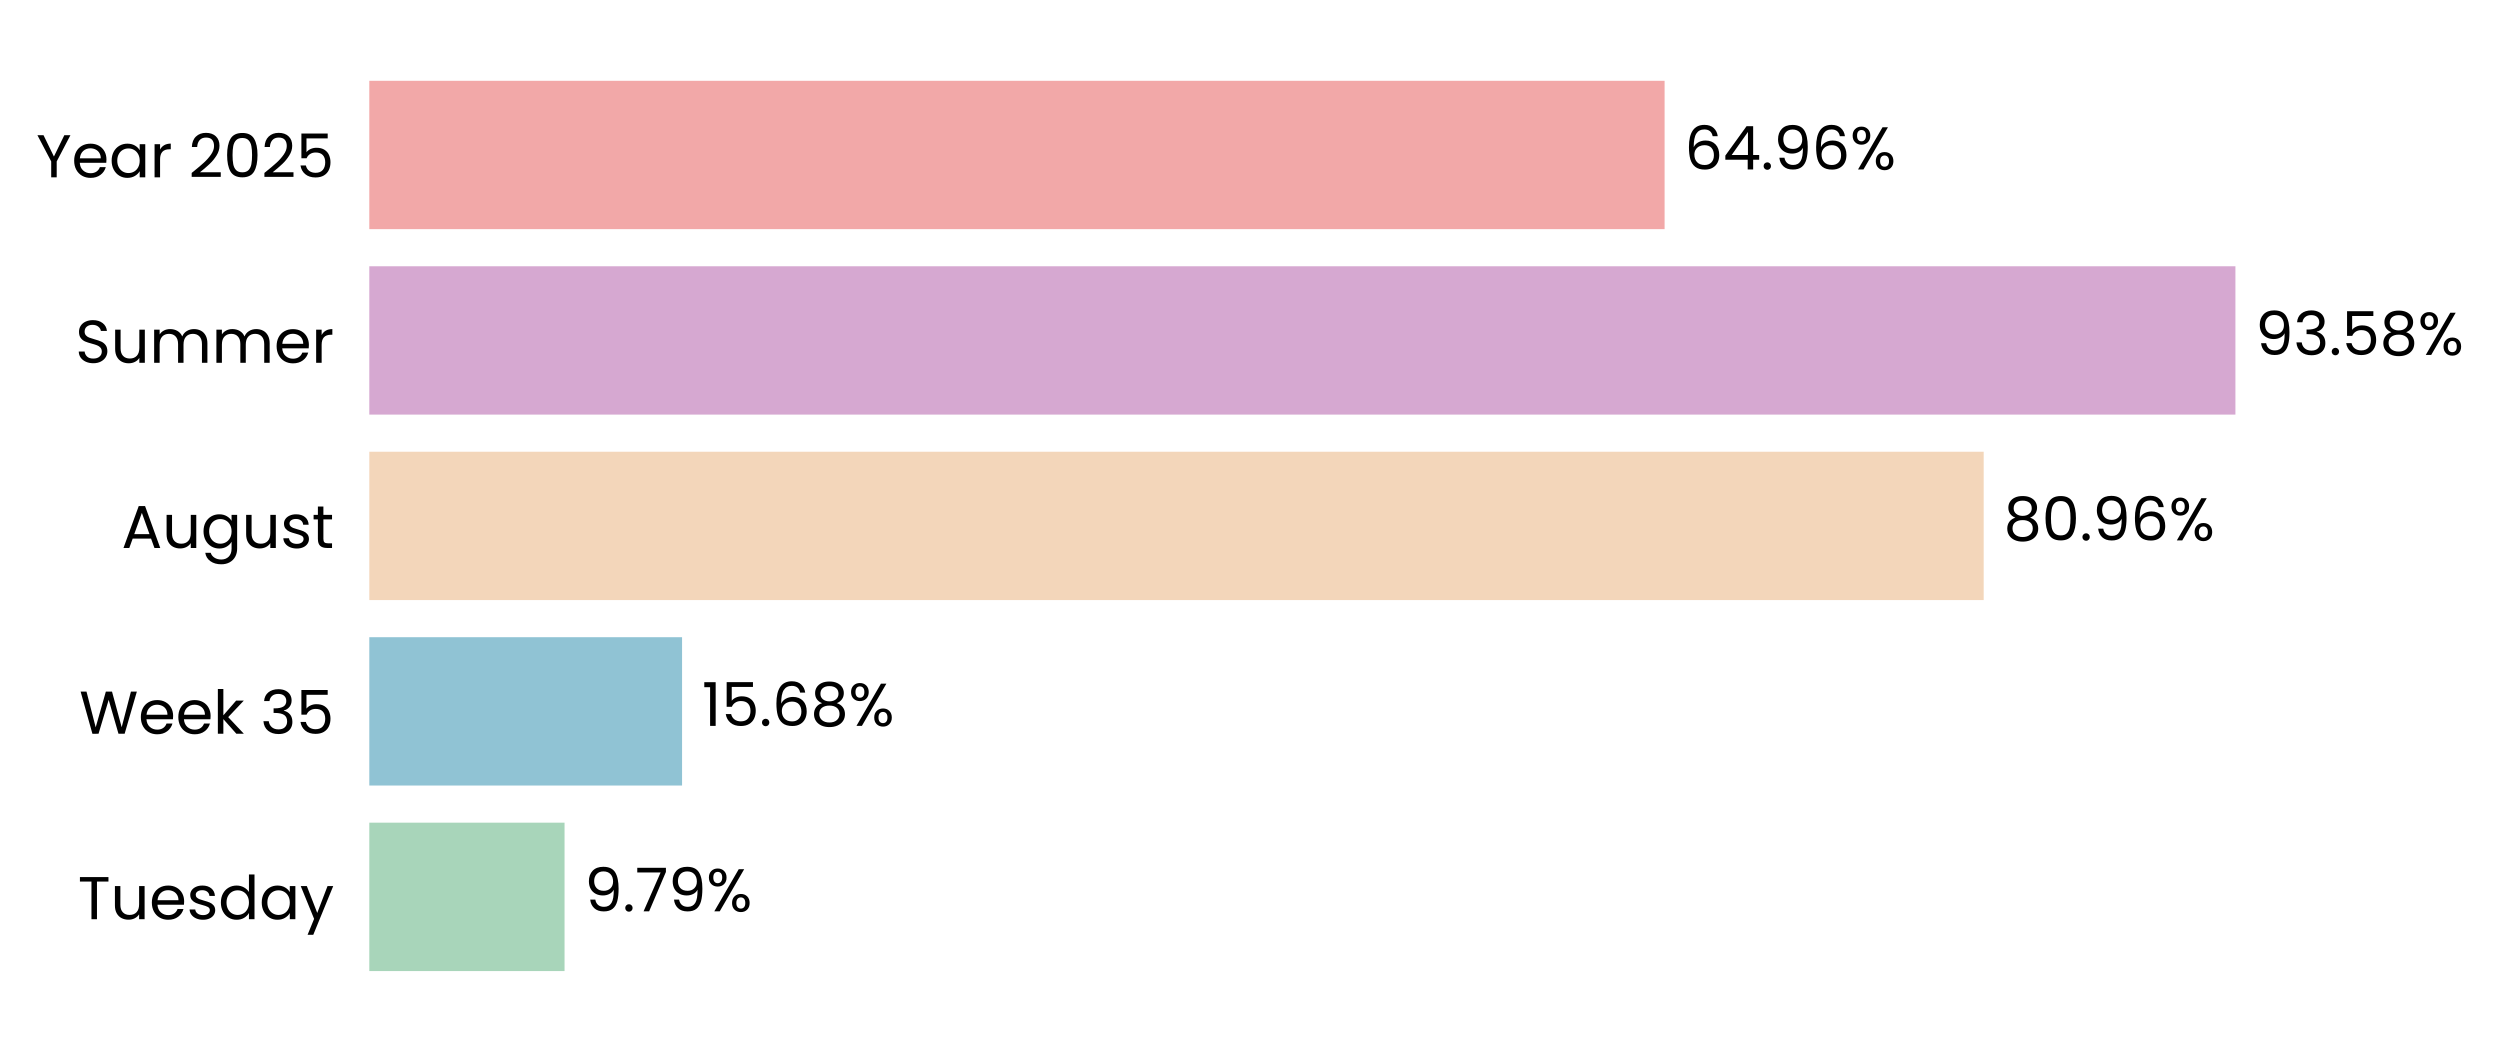
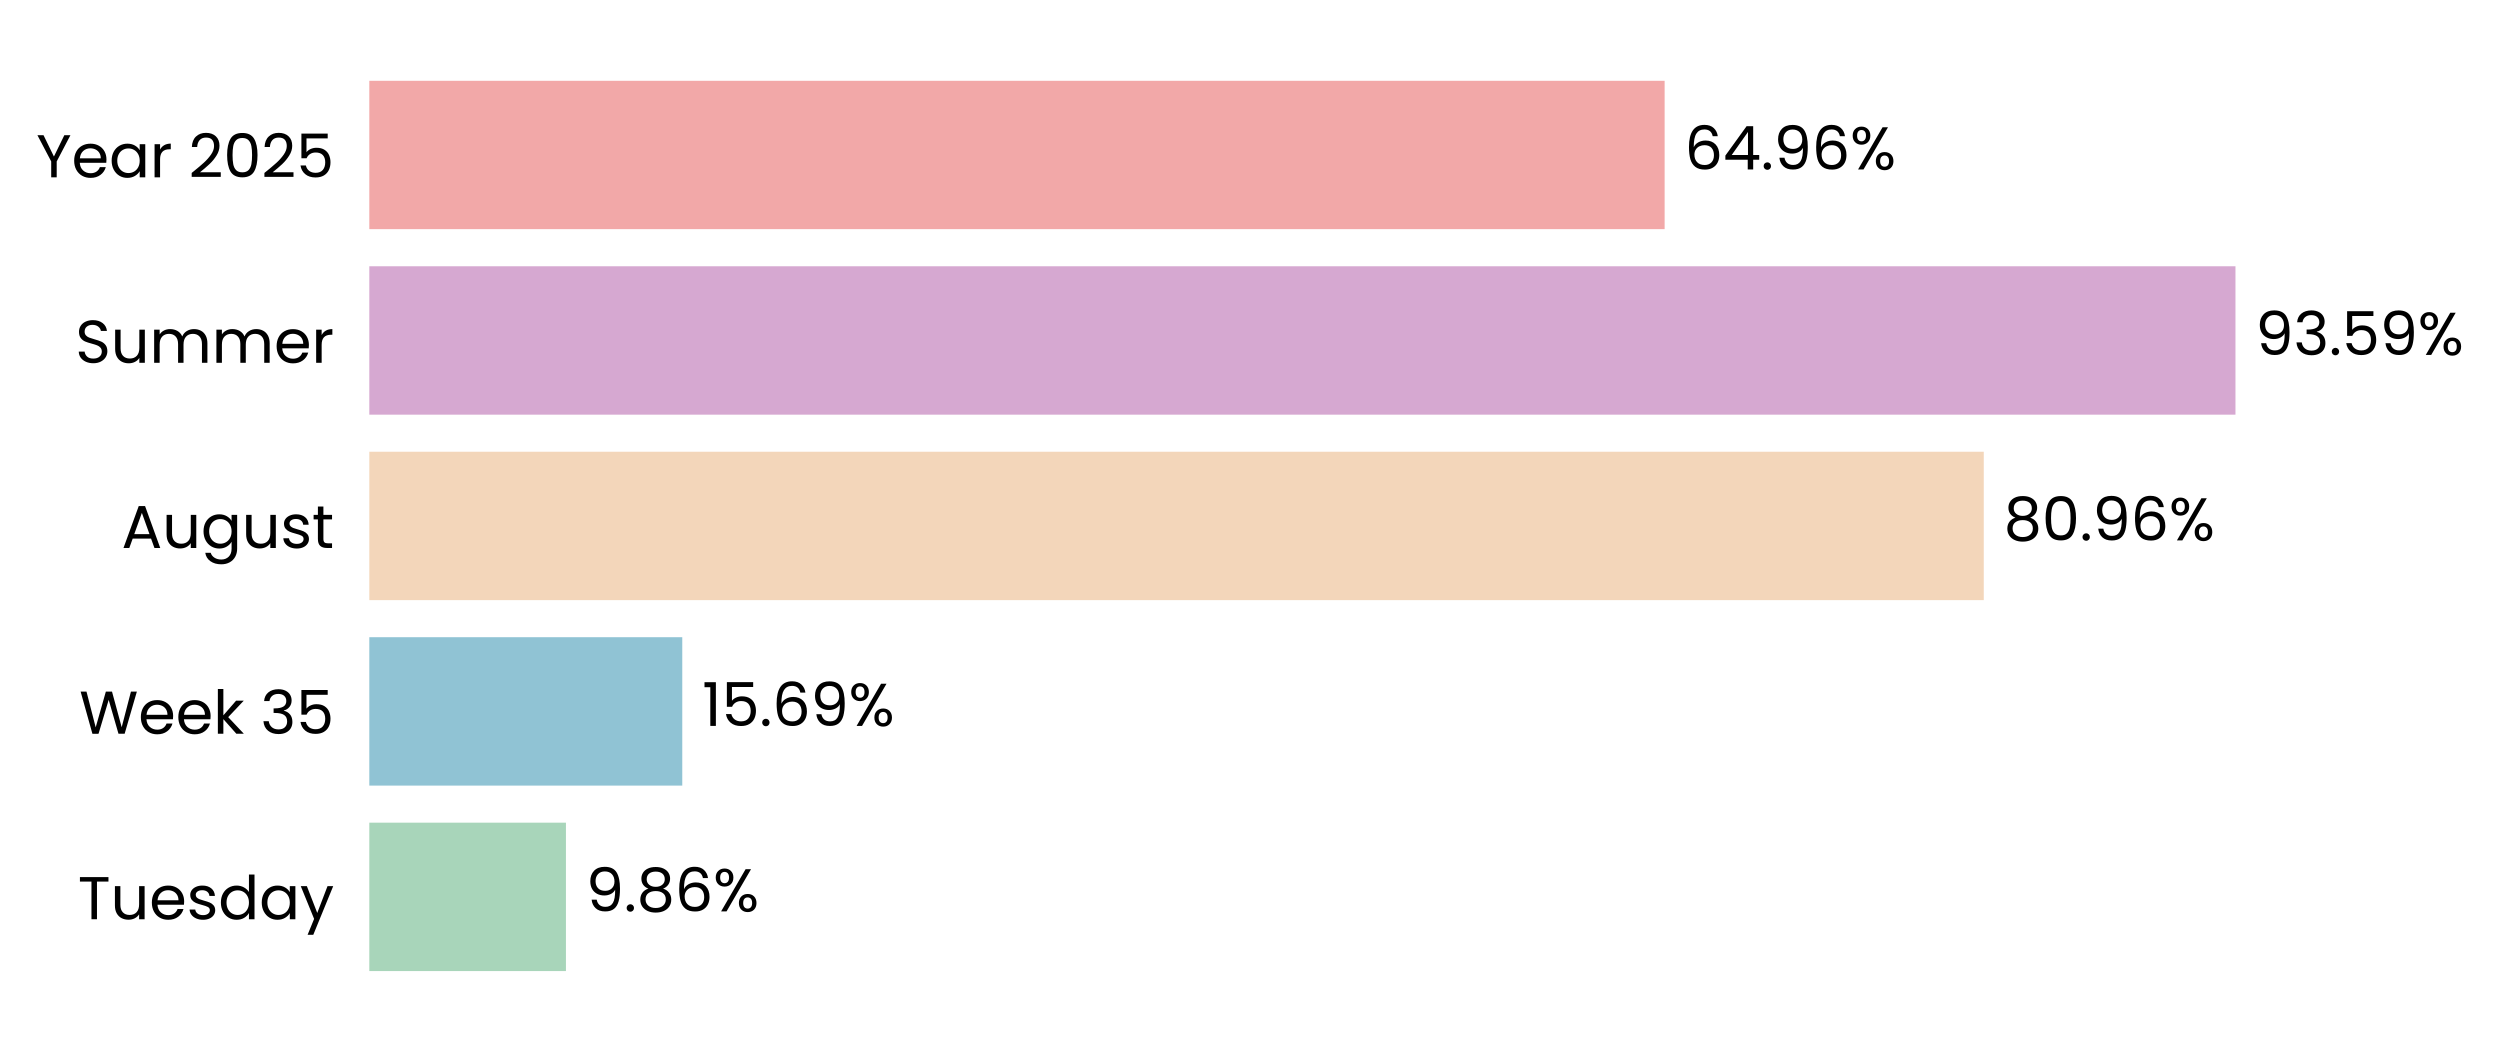
- <svg xmlns="http://www.w3.org/2000/svg" xmlns:xlink="http://www.w3.org/1999/xlink" width="496.282pt" height="208.8pt" viewBox="0 0 496.282 208.8" version="1.1">
+ <svg xmlns="http://www.w3.org/2000/svg" xmlns:xlink="http://www.w3.org/1999/xlink" width="496.271pt" height="208.8pt" viewBox="0 0 496.271 208.8" version="1.1">
  <defs>
    <style type="text/css">*{stroke-linejoin: round; stroke-linecap: butt}</style>
  </defs>
  <g id="figure_1">
    <g id="patch_1">
-       <path d="M 0 208.8  L 496.282 208.8  L 496.282 0  L 0 0  L 0 208.8  z " style="fill: none" />
+       <path d="M 0 208.8  L 496.271 208.8  L 496.271 0  L 0 0  L 0 208.8  z " style="fill: none" />
    </g>
    <g id="axes_1">
      <g id="patch_2">
-         <path d="M 73.311 201.6  L 469.153 201.6  L 469.153 7.2  L 73.311 7.2  L 73.311 201.6  z " style="fill: none" />
+         <path d="M 73.311 201.6  L 469.15 201.6  L 469.15 7.2  L 73.311 7.2  L 73.311 201.6  z " style="fill: none" />
      </g>
      <g id="patch_3">
-         <path d="M 73.311 192.764  L 112.071 192.764  L 112.071 163.309  L 73.311 163.309  z " clip-path="url(#p9e254700fc)" style="fill: #a8d5ba" />
+         <path d="M 73.311 192.764  L 112.345 192.764  L 112.345 163.309  L 73.311 163.309  z " clip-path="url(#p6b4a663dd3)" style="fill: #a8d5ba" />
      </g>
      <g id="patch_4">
-         <path d="M 73.311 155.945  L 135.397 155.945  L 135.397 126.491  L 73.311 126.491  z " clip-path="url(#p9e254700fc)" style="fill: #90c3d4" />
+         <path d="M 73.311 155.945  L 135.436 155.945  L 135.436 126.491  L 73.311 126.491  z " clip-path="url(#p6b4a663dd3)" style="fill: #90c3d4" />
      </g>
      <g id="patch_5">
-         <path d="M 73.311 119.127  L 393.789 119.127  L 393.789 89.673  L 73.311 89.673  z " clip-path="url(#p9e254700fc)" style="fill: #f3d6ba" />
+         <path d="M 73.311 119.127  L 393.796 119.127  L 393.796 89.673  L 73.311 89.673  z " clip-path="url(#p6b4a663dd3)" style="fill: #f3d6ba" />
      </g>
      <g id="patch_6">
-         <path d="M 73.311 82.309  L 443.759 82.309  L 443.759 52.855  L 73.311 52.855  z " clip-path="url(#p9e254700fc)" style="fill: #d6a8d1" />
+         <path d="M 73.311 82.309  L 443.759 82.309  L 443.759 52.855  L 73.311 52.855  z " clip-path="url(#p6b4a663dd3)" style="fill: #d6a8d1" />
      </g>
      <g id="patch_7">
-         <path d="M 73.311 45.491  L 330.444 45.491  L 330.444 16.036  L 73.311 16.036  z " clip-path="url(#p9e254700fc)" style="fill: #f2a8a8" />
+         <path d="M 73.311 45.491  L 330.443 45.491  L 330.443 16.036  L 73.311 16.036  z " clip-path="url(#p6b4a663dd3)" style="fill: #f2a8a8" />
      </g>
      <g id="matplotlib.axis_1">
        <g id="ytick_1">
          <g id="text_1">
            <g transform="translate(15.4575 182.4764) scale(0.12 -0.12)">
              <defs>
                <path id="Poppins-Regular-54" d="M 3238 4461  L 3238 3987  L 2022 3987  L 2022 0  L 1440 0  L 1440 3987  L 218 3987  L 218 4461  L 3238 4461  z " transform="scale(0.015625)" />
                <path id="Poppins-Regular-75" d="M 3603 3507  L 3603 0  L 3021 0  L 3021 518  Q 2854 250 2556 99  Q 2259 -51 1901 -51  Q 1491 -51 1164 118  Q 838 288 649 627  Q 461 966 461 1453  L 461 3507  L 1037 3507  L 1037 1530  Q 1037 1011 1299 732  Q 1562 454 2016 454  Q 2483 454 2752 742  Q 3021 1030 3021 1581  L 3021 3507  L 3603 3507  z " transform="scale(0.015625)" />
                <path id="Poppins-Regular-65" d="M 3693 1888  Q 3693 1722 3674 1536  L 870 1536  Q 902 1018 1225 726  Q 1549 435 2010 435  Q 2387 435 2640 611  Q 2893 787 2995 1082  L 3622 1082  Q 3482 576 3059 259  Q 2637 -58 2010 -58  Q 1510 -58 1116 166  Q 723 390 499 803  Q 275 1216 275 1760  Q 275 2304 492 2713  Q 710 3123 1104 3344  Q 1498 3565 2010 3565  Q 2509 3565 2893 3347  Q 3277 3130 3485 2749  Q 3693 2368 3693 1888  z M 3091 2010  Q 3091 2342 2944 2582  Q 2797 2822 2544 2947  Q 2291 3072 1984 3072  Q 1542 3072 1232 2790  Q 922 2509 877 2010  L 3091 2010  z " transform="scale(0.015625)" />
                <path id="Poppins-Regular-73" d="M 1734 -58  Q 1331 -58 1011 80  Q 691 218 505 464  Q 320 710 301 1030  L 902 1030  Q 928 768 1149 601  Q 1370 435 1728 435  Q 2061 435 2253 582  Q 2445 730 2445 954  Q 2445 1184 2240 1296  Q 2035 1408 1606 1517  Q 1216 1619 969 1724  Q 723 1830 547 2038  Q 371 2246 371 2586  Q 371 2854 531 3078  Q 691 3302 985 3433  Q 1280 3565 1658 3565  Q 2240 3565 2598 3270  Q 2957 2976 2982 2464  L 2400 2464  Q 2381 2739 2179 2905  Q 1978 3072 1638 3072  Q 1325 3072 1139 2937  Q 954 2803 954 2586  Q 954 2413 1066 2301  Q 1178 2189 1347 2121  Q 1517 2054 1818 1971  Q 2195 1869 2432 1769  Q 2669 1670 2838 1472  Q 3008 1274 3014 954  Q 3014 666 2854 435  Q 2694 205 2403 73  Q 2112 -58 1734 -58  z " transform="scale(0.015625)" />
                <path id="Poppins-Regular-64" d="M 275 1766  Q 275 2304 492 2710  Q 710 3117 1091 3341  Q 1472 3565 1946 3565  Q 2355 3565 2707 3376  Q 3059 3187 3245 2880  L 3245 4736  L 3834 4736  L 3834 0  L 3245 0  L 3245 659  Q 3072 346 2733 144  Q 2394 -58 1939 -58  Q 1472 -58 1091 172  Q 710 403 492 819  Q 275 1235 275 1766  z M 3245 1760  Q 3245 2157 3085 2451  Q 2925 2746 2653 2902  Q 2381 3059 2054 3059  Q 1728 3059 1459 2905  Q 1190 2752 1030 2457  Q 870 2163 870 1766  Q 870 1363 1030 1065  Q 1190 768 1459 611  Q 1728 454 2054 454  Q 2381 454 2653 611  Q 2925 768 3085 1065  Q 3245 1363 3245 1760  z " transform="scale(0.015625)" />
                <path id="Poppins-Regular-61" d="M 275 1766  Q 275 2304 492 2710  Q 710 3117 1091 3341  Q 1472 3565 1939 3565  Q 2400 3565 2739 3366  Q 3078 3168 3245 2867  L 3245 3507  L 3834 3507  L 3834 0  L 3245 0  L 3245 653  Q 3072 346 2729 144  Q 2387 -58 1933 -58  Q 1466 -58 1088 172  Q 710 403 492 819  Q 275 1235 275 1766  z M 3245 1760  Q 3245 2157 3085 2451  Q 2925 2746 2653 2902  Q 2381 3059 2054 3059  Q 1728 3059 1459 2905  Q 1190 2752 1030 2457  Q 870 2163 870 1766  Q 870 1363 1030 1065  Q 1190 768 1459 611  Q 1728 454 2054 454  Q 2381 454 2653 611  Q 2925 768 3085 1065  Q 3245 1363 3245 1760  z " transform="scale(0.015625)" />
                <path id="Poppins-Regular-79" d="M 3514 3507  L 1402 -1651  L 800 -1651  L 1491 38  L 77 3507  L 723 3507  L 1824 666  L 2912 3507  L 3514 3507  z " transform="scale(0.015625)" />
              </defs>
              <use xlink:href="#Poppins-Regular-54" />
              <use xlink:href="#Poppins-Regular-75" transform="translate(54.09999 0)" />
              <use xlink:href="#Poppins-Regular-65" transform="translate(118.1 0)" />
              <use xlink:href="#Poppins-Regular-73" transform="translate(180.1 0)" />
              <use xlink:href="#Poppins-Regular-64" transform="translate(232.3 0)" />
              <use xlink:href="#Poppins-Regular-61" transform="translate(299.8999 0)" />
              <use xlink:href="#Poppins-Regular-79" transform="translate(367.4999 0)" />
            </g>
          </g>
        </g>
        <g id="ytick_2">
          <g id="text_2">
            <g transform="translate(15.73125 145.6582) scale(0.12 -0.12)">
              <defs>
                <path id="Poppins-Regular-57" d="M 6099 4461  L 4806 0  L 4154 0  L 3117 3590  L 2042 0  L 1395 -6  L 147 4461  L 768 4461  L 1741 678  L 2816 4461  L 3469 4461  L 4493 691  L 5472 4461  L 6099 4461  z " transform="scale(0.015625)" />
                <path id="Poppins-Regular-6b" d="M 2451 0  L 1075 1549  L 1075 0  L 493 0  L 493 4736  L 1075 4736  L 1075 1952  L 2426 3507  L 3238 3507  L 1587 1760  L 3245 0  L 2451 0  z " transform="scale(0.015625)" />
                <path id="Poppins-Regular-20" transform="scale(0.015625)" />
                <path id="Poppins-Regular-33" d="M 384 3462  Q 429 4051 838 4384  Q 1248 4717 1901 4717  Q 2336 4717 2653 4560  Q 2970 4403 3133 4134  Q 3296 3866 3296 3526  Q 3296 3130 3069 2842  Q 2842 2554 2477 2470  L 2477 2438  Q 2893 2336 3136 2035  Q 3379 1734 3379 1248  Q 3379 883 3212 592  Q 3046 301 2713 134  Q 2381 -32 1914 -32  Q 1235 -32 800 323  Q 365 678 314 1331  L 877 1331  Q 922 947 1190 704  Q 1459 461 1907 461  Q 2355 461 2588 694  Q 2822 928 2822 1299  Q 2822 1779 2502 1990  Q 2182 2202 1536 2202  L 1389 2202  L 1389 2688  L 1542 2688  Q 2131 2694 2432 2883  Q 2733 3072 2733 3469  Q 2733 3808 2512 4013  Q 2291 4218 1882 4218  Q 1485 4218 1241 4013  Q 998 3808 954 3462  L 384 3462  z " transform="scale(0.015625)" />
                <path id="Poppins-Regular-35" d="M 3347 4122  L 1101 4122  L 1101 2662  Q 1248 2867 1536 2998  Q 1824 3130 2157 3130  Q 2688 3130 3021 2909  Q 3354 2688 3498 2339  Q 3642 1990 3642 1600  Q 3642 1139 3469 774  Q 3296 410 2941 198  Q 2586 -13 2061 -13  Q 1389 -13 973 332  Q 557 678 467 1254  L 1037 1254  Q 1120 890 1389 685  Q 1658 480 2067 480  Q 2573 480 2829 784  Q 3085 1088 3085 1587  Q 3085 2086 2829 2358  Q 2573 2630 2074 2630  Q 1734 2630 1481 2467  Q 1229 2304 1114 2022  L 563 2022  L 563 4634  L 3347 4634  L 3347 4122  z " transform="scale(0.015625)" />
              </defs>
              <use xlink:href="#Poppins-Regular-57" />
              <use xlink:href="#Poppins-Regular-65" transform="translate(97.59999 0)" />
              <use xlink:href="#Poppins-Regular-65" transform="translate(159.6 0)" />
              <use xlink:href="#Poppins-Regular-6b" transform="translate(221.6 0)" />
              <use xlink:href="#Poppins-Regular-20" transform="translate(273.0999 0)" />
              <use xlink:href="#Poppins-Regular-33" transform="translate(299.7999 0)" />
              <use xlink:href="#Poppins-Regular-35" transform="translate(358.6999 0)" />
            </g>
          </g>
        </g>
        <g id="ytick_3">
          <g id="text_3">
            <g transform="translate(24.11812 108.78) scale(0.12 -0.12)">
              <defs>
                <path id="Poppins-Regular-41" d="M 3130 992  L 1184 992  L 826 0  L 211 0  L 1824 4435  L 2496 4435  L 4102 0  L 3488 0  L 3130 992  z M 2963 1466  L 2157 3718  L 1350 1466  L 2963 1466  z " transform="scale(0.015625)" />
                <path id="Poppins-Regular-67" d="M 1939 3565  Q 2394 3565 2736 3366  Q 3078 3168 3245 2867  L 3245 3507  L 3834 3507  L 3834 -77  Q 3834 -557 3629 -931  Q 3424 -1306 3043 -1517  Q 2662 -1728 2157 -1728  Q 1466 -1728 1005 -1401  Q 544 -1075 461 -512  L 1037 -512  Q 1133 -832 1433 -1027  Q 1734 -1222 2157 -1222  Q 2637 -1222 2941 -921  Q 3245 -621 3245 -77  L 3245 659  Q 3072 352 2733 147  Q 2394 -58 1939 -58  Q 1472 -58 1091 172  Q 710 403 492 819  Q 275 1235 275 1766  Q 275 2304 492 2710  Q 710 3117 1091 3341  Q 1472 3565 1939 3565  z M 3245 1760  Q 3245 2157 3085 2451  Q 2925 2746 2653 2902  Q 2381 3059 2054 3059  Q 1728 3059 1459 2905  Q 1190 2752 1030 2457  Q 870 2163 870 1766  Q 870 1363 1030 1065  Q 1190 768 1459 611  Q 1728 454 2054 454  Q 2381 454 2653 611  Q 2925 768 3085 1065  Q 3245 1363 3245 1760  z " transform="scale(0.015625)" />
                <path id="Poppins-Regular-74" d="M 1203 3027  L 1203 960  Q 1203 704 1312 598  Q 1421 493 1690 493  L 2118 493  L 2118 0  L 1594 0  Q 1107 0 864 224  Q 621 448 621 960  L 621 3027  L 166 3027  L 166 3507  L 621 3507  L 621 4390  L 1203 4390  L 1203 3507  L 2118 3507  L 2118 3027  L 1203 3027  z " transform="scale(0.015625)" />
              </defs>
              <use xlink:href="#Poppins-Regular-41" />
              <use xlink:href="#Poppins-Regular-75" transform="translate(67.39999 0)" />
              <use xlink:href="#Poppins-Regular-67" transform="translate(131.4 0)" />
              <use xlink:href="#Poppins-Regular-75" transform="translate(199 0)" />
              <use xlink:href="#Poppins-Regular-73" transform="translate(263 0)" />
              <use xlink:href="#Poppins-Regular-74" transform="translate(315.2 0)" />
            </g>
          </g>
        </g>
        <g id="ytick_4">
          <g id="text_4">
            <g transform="translate(14.95125 72.02182) scale(0.12 -0.12)">
              <defs>
                <path id="Poppins-Regular-53" d="M 1907 -45  Q 1466 -45 1117 112  Q 768 269 569 547  Q 371 826 365 1190  L 986 1190  Q 1018 877 1245 662  Q 1472 448 1907 448  Q 2323 448 2563 656  Q 2803 864 2803 1190  Q 2803 1446 2662 1606  Q 2522 1766 2310 1849  Q 2099 1933 1741 2029  Q 1299 2144 1033 2259  Q 768 2374 579 2620  Q 390 2867 390 3283  Q 390 3648 576 3929  Q 762 4211 1098 4364  Q 1434 4518 1869 4518  Q 2496 4518 2896 4204  Q 3296 3891 3347 3373  L 2707 3373  Q 2675 3629 2438 3824  Q 2202 4019 1811 4019  Q 1446 4019 1216 3830  Q 986 3642 986 3302  Q 986 3059 1123 2905  Q 1261 2752 1462 2672  Q 1664 2592 2029 2490  Q 2470 2368 2739 2249  Q 3008 2131 3200 1884  Q 3392 1638 3392 1216  Q 3392 890 3219 602  Q 3046 314 2707 134  Q 2368 -45 1907 -45  z " transform="scale(0.015625)" />
                <path id="Poppins-Regular-6d" d="M 4710 3571  Q 5120 3571 5440 3401  Q 5760 3232 5945 2893  Q 6131 2554 6131 2067  L 6131 0  L 5555 0  L 5555 1984  Q 5555 2509 5296 2787  Q 5037 3066 4595 3066  Q 4141 3066 3872 2774  Q 3603 2483 3603 1933  L 3603 0  L 3027 0  L 3027 1984  Q 3027 2509 2768 2787  Q 2509 3066 2067 3066  Q 1613 3066 1344 2774  Q 1075 2483 1075 1933  L 1075 0  L 493 0  L 493 3507  L 1075 3507  L 1075 3002  Q 1248 3277 1539 3424  Q 1830 3571 2182 3571  Q 2624 3571 2963 3372  Q 3302 3174 3469 2790  Q 3616 3162 3955 3366  Q 4294 3571 4710 3571  z " transform="scale(0.015625)" />
                <path id="Poppins-Regular-72" d="M 1075 2938  Q 1229 3238 1513 3404  Q 1798 3571 2208 3571  L 2208 2970  L 2054 2970  Q 1075 2970 1075 1907  L 1075 0  L 493 0  L 493 3507  L 1075 3507  L 1075 2938  z " transform="scale(0.015625)" />
              </defs>
              <use xlink:href="#Poppins-Regular-53" />
              <use xlink:href="#Poppins-Regular-75" transform="translate(58.7 0)" />
              <use xlink:href="#Poppins-Regular-6d" transform="translate(122.7 0)" />
              <use xlink:href="#Poppins-Regular-6d" transform="translate(225.7 0)" />
              <use xlink:href="#Poppins-Regular-65" transform="translate(328.7 0)" />
              <use xlink:href="#Poppins-Regular-72" transform="translate(390.6999 0)" />
            </g>
          </g>
        </g>
        <g id="ytick_5">
          <g id="text_5">
            <g transform="translate(7.2 35.20364) scale(0.12 -0.12)">
              <defs>
                <path id="Poppins-Regular-59" d="M 3616 4461  L 2163 1683  L 2163 0  L 1581 0  L 1581 1683  L 122 4461  L 768 4461  L 1869 2202  L 2970 4461  L 3616 4461  z " transform="scale(0.015625)" />
                <path id="Poppins-Regular-32" d="M 326 467  Q 1139 1120 1600 1539  Q 2061 1958 2377 2416  Q 2694 2874 2694 3315  Q 2694 3731 2492 3971  Q 2291 4211 1843 4211  Q 1408 4211 1168 3939  Q 928 3667 909 3213  L 346 3213  Q 371 3930 780 4320  Q 1190 4710 1837 4710  Q 2496 4710 2883 4345  Q 3270 3981 3270 3341  Q 3270 2810 2953 2307  Q 2637 1805 2233 1424  Q 1830 1043 1203 538  L 3405 538  L 3405 51  L 326 51  L 326 467  z " transform="scale(0.015625)" />
                <path id="Poppins-Regular-30" d="M 397 2362  Q 397 3462 755 4080  Q 1114 4698 2010 4698  Q 2899 4698 3257 4080  Q 3616 3462 3616 2362  Q 3616 1242 3257 621  Q 2899 0 2010 0  Q 1114 0 755 621  Q 397 1242 397 2362  z M 3040 2362  Q 3040 2918 2966 3305  Q 2893 3693 2665 3929  Q 2438 4166 2010 4166  Q 1574 4166 1347 3929  Q 1120 3693 1046 3305  Q 973 2918 973 2362  Q 973 1786 1046 1395  Q 1120 1005 1347 768  Q 1574 531 2010 531  Q 2438 531 2665 768  Q 2893 1005 2966 1395  Q 3040 1786 3040 2362  z " transform="scale(0.015625)" />
              </defs>
              <use xlink:href="#Poppins-Regular-59" />
              <use xlink:href="#Poppins-Regular-65" transform="translate(58.39999 0)" />
              <use xlink:href="#Poppins-Regular-61" transform="translate(120.4 0)" />
              <use xlink:href="#Poppins-Regular-72" transform="translate(188 0)" />
              <use xlink:href="#Poppins-Regular-20" transform="translate(225.3 0)" />
              <use xlink:href="#Poppins-Regular-32" transform="translate(252 0)" />
              <use xlink:href="#Poppins-Regular-30" transform="translate(309.4999 0)" />
              <use xlink:href="#Poppins-Regular-32" transform="translate(372.2999 0)" />
              <use xlink:href="#Poppins-Regular-35" transform="translate(429.7999 0)" />
            </g>
          </g>
        </g>
      </g>
      <g id="text_6">
-         <g transform="translate(116.0292 180.9164) scale(0.12 -0.12)">
+         <g transform="translate(116.3038 180.9164) scale(0.12 -0.12)">
          <defs>
            <path id="Poppins-Regular-39" d="M 1146 1242  Q 1210 877 1443 678  Q 1677 480 2074 480  Q 2605 480 2857 896  Q 3110 1312 3098 2298  Q 2963 2010 2649 1846  Q 2336 1683 1952 1683  Q 1523 1683 1187 1859  Q 851 2035 659 2374  Q 467 2714 467 3194  Q 467 3878 864 4297  Q 1261 4717 1990 4717  Q 2886 4717 3248 4134  Q 3610 3552 3610 2400  Q 3610 1594 3466 1069  Q 3322 544 2979 269  Q 2637 -6 2042 -6  Q 1389 -6 1024 346  Q 659 698 608 1242  L 1146 1242  z M 2048 2176  Q 2477 2176 2752 2441  Q 3027 2707 3027 3162  Q 3027 3642 2758 3936  Q 2490 4230 2003 4230  Q 1555 4230 1289 3948  Q 1024 3667 1024 3206  Q 1024 2739 1286 2457  Q 1549 2176 2048 2176  z " transform="scale(0.015625)" />
            <path id="Poppins-Regular-2e" d="M 678 -38  Q 512 -38 397 77  Q 282 192 282 358  Q 282 525 397 640  Q 512 755 678 755  Q 838 755 950 640  Q 1062 525 1062 358  Q 1062 192 950 77  Q 838 -38 678 -38  z " transform="scale(0.015625)" />
-             <path id="Poppins-Regular-37" d="M 3245 4173  L 1466 0  L 877 0  L 2682 4115  L 211 4115  L 211 4614  L 3245 4614  L 3245 4173  z " transform="scale(0.015625)" />
+             <path id="Poppins-Regular-38" d="M 1242 2406  Q 883 2547 691 2816  Q 499 3085 499 3469  Q 499 3814 672 4092  Q 845 4371 1187 4534  Q 1530 4698 2016 4698  Q 2502 4698 2844 4534  Q 3187 4371 3363 4092  Q 3539 3814 3539 3469  Q 3539 3098 3340 2819  Q 3142 2541 2797 2406  Q 3194 2285 3427 1981  Q 3661 1677 3661 1248  Q 3661 832 3456 521  Q 3251 211 2876 41  Q 2502 -128 2016 -128  Q 1530 -128 1162 41  Q 794 211 589 521  Q 384 832 384 1248  Q 384 1677 614 1984  Q 845 2291 1242 2406  z M 2976 3398  Q 2976 3789 2720 4000  Q 2464 4211 2016 4211  Q 1574 4211 1318 4000  Q 1062 3789 1062 3392  Q 1062 3034 1328 2816  Q 1594 2598 2016 2598  Q 2445 2598 2710 2819  Q 2976 3040 2976 3398  z M 2016 2150  Q 1542 2150 1241 1929  Q 941 1709 941 1267  Q 941 858 1232 608  Q 1523 358 2016 358  Q 2509 358 2797 608  Q 3085 858 3085 1267  Q 3085 1696 2790 1923  Q 2496 2150 2016 2150  z " transform="scale(0.015625)" />
+             <path id="Poppins-Regular-36" d="M 2976 3526  Q 2835 4237 2099 4237  Q 1530 4237 1248 3798  Q 966 3360 973 2355  Q 1120 2688 1462 2877  Q 1805 3066 2227 3066  Q 2886 3066 3280 2656  Q 3674 2246 3674 1523  Q 3674 1088 3504 742  Q 3334 397 2992 192  Q 2650 -13 2163 -13  Q 1504 -13 1133 281  Q 762 576 614 1094  Q 467 1613 467 2374  Q 467 4723 2106 4723  Q 2733 4723 3091 4384  Q 3450 4045 3514 3526  L 2976 3526  z M 2106 2573  Q 1830 2573 1587 2461  Q 1344 2349 1193 2121  Q 1043 1894 1043 1568  Q 1043 1082 1324 778  Q 1606 474 2131 474  Q 2579 474 2844 752  Q 3110 1030 3110 1504  Q 3110 2003 2854 2288  Q 2598 2573 2106 2573  z " transform="scale(0.015625)" />
            <path id="Poppins-Regular-25" d="M 269 3584  Q 269 4019 531 4278  Q 794 4538 1203 4538  Q 1613 4538 1875 4278  Q 2138 4019 2138 3584  Q 2138 3142 1875 2883  Q 1613 2624 1203 2624  Q 794 2624 531 2883  Q 269 3142 269 3584  z M 4006 4467  L 1414 0  L 838 0  L 3430 4467  L 4006 4467  z M 1203 4179  Q 986 4179 861 4028  Q 736 3878 736 3584  Q 736 3290 861 3136  Q 986 2982 1203 2982  Q 1421 2982 1549 3139  Q 1677 3296 1677 3584  Q 1677 3878 1549 4028  Q 1421 4179 1203 4179  z M 2720 883  Q 2720 1325 2982 1584  Q 3245 1843 3654 1843  Q 4064 1843 4323 1584  Q 4582 1325 4582 883  Q 4582 448 4323 185  Q 4064 -77 3654 -77  Q 3245 -77 2982 182  Q 2720 442 2720 883  z M 3648 1478  Q 3430 1478 3302 1328  Q 3174 1178 3174 883  Q 3174 595 3302 444  Q 3430 294 3648 294  Q 3866 294 3994 444  Q 4122 595 4122 883  Q 4122 1178 3994 1328  Q 3866 1478 3648 1478  z " transform="scale(0.015625)" />
          </defs>
          <use xlink:href="#Poppins-Regular-39" />
          <use xlink:href="#Poppins-Regular-2e" transform="translate(62.99999 0)" />
-           <use xlink:href="#Poppins-Regular-37" transform="translate(83.99997 0)" />
-           <use xlink:href="#Poppins-Regular-39" transform="translate(138.6 0)" />
-           <use xlink:href="#Poppins-Regular-25" transform="translate(201.5999 0)" />
+           <use xlink:href="#Poppins-Regular-38" transform="translate(83.99997 0)" />
+           <use xlink:href="#Poppins-Regular-36" transform="translate(147.1 0)" />
+           <use xlink:href="#Poppins-Regular-25" transform="translate(210.5999 0)" />
        </g>
      </g>
      <g id="text_7">
-         <g transform="translate(139.3556 144.0982) scale(0.12 -0.12)">
+         <g transform="translate(139.3944 144.0982) scale(0.12 -0.12)">
          <defs>
            <path id="Poppins-Regular-31" d="M 243 4096  L 243 4627  L 1446 4627  L 1446 0  L 858 0  L 858 4096  L 243 4096  z " transform="scale(0.015625)" />
-             <path id="Poppins-Regular-36" d="M 2976 3526  Q 2835 4237 2099 4237  Q 1530 4237 1248 3798  Q 966 3360 973 2355  Q 1120 2688 1462 2877  Q 1805 3066 2227 3066  Q 2886 3066 3280 2656  Q 3674 2246 3674 1523  Q 3674 1088 3504 742  Q 3334 397 2992 192  Q 2650 -13 2163 -13  Q 1504 -13 1133 281  Q 762 576 614 1094  Q 467 1613 467 2374  Q 467 4723 2106 4723  Q 2733 4723 3091 4384  Q 3450 4045 3514 3526  L 2976 3526  z M 2106 2573  Q 1830 2573 1587 2461  Q 1344 2349 1193 2121  Q 1043 1894 1043 1568  Q 1043 1082 1324 778  Q 1606 474 2131 474  Q 2579 474 2844 752  Q 3110 1030 3110 1504  Q 3110 2003 2854 2288  Q 2598 2573 2106 2573  z " transform="scale(0.015625)" />
-             <path id="Poppins-Regular-38" d="M 1242 2406  Q 883 2547 691 2816  Q 499 3085 499 3469  Q 499 3814 672 4092  Q 845 4371 1187 4534  Q 1530 4698 2016 4698  Q 2502 4698 2844 4534  Q 3187 4371 3363 4092  Q 3539 3814 3539 3469  Q 3539 3098 3340 2819  Q 3142 2541 2797 2406  Q 3194 2285 3427 1981  Q 3661 1677 3661 1248  Q 3661 832 3456 521  Q 3251 211 2876 41  Q 2502 -128 2016 -128  Q 1530 -128 1162 41  Q 794 211 589 521  Q 384 832 384 1248  Q 384 1677 614 1984  Q 845 2291 1242 2406  z M 2976 3398  Q 2976 3789 2720 4000  Q 2464 4211 2016 4211  Q 1574 4211 1318 4000  Q 1062 3789 1062 3392  Q 1062 3034 1328 2816  Q 1594 2598 2016 2598  Q 2445 2598 2710 2819  Q 2976 3040 2976 3398  z M 2016 2150  Q 1542 2150 1241 1929  Q 941 1709 941 1267  Q 941 858 1232 608  Q 1523 358 2016 358  Q 2509 358 2797 608  Q 3085 858 3085 1267  Q 3085 1696 2790 1923  Q 2496 2150 2016 2150  z " transform="scale(0.015625)" />
          </defs>
          <use xlink:href="#Poppins-Regular-31" />
          <use xlink:href="#Poppins-Regular-35" transform="translate(31.99998 0)" />
          <use xlink:href="#Poppins-Regular-2e" transform="translate(94.79997 0)" />
          <use xlink:href="#Poppins-Regular-36" transform="translate(115.8 0)" />
-           <use xlink:href="#Poppins-Regular-38" transform="translate(179.2999 0)" />
-           <use xlink:href="#Poppins-Regular-25" transform="translate(242.3999 0)" />
+           <use xlink:href="#Poppins-Regular-39" transform="translate(179.2999 0)" />
+           <use xlink:href="#Poppins-Regular-25" transform="translate(242.2999 0)" />
        </g>
      </g>
      <g id="text_8">
-         <g transform="translate(397.7476 107.28) scale(0.12 -0.12)">
+         <g transform="translate(397.754 107.28) scale(0.12 -0.12)">
          <use xlink:href="#Poppins-Regular-38" />
          <use xlink:href="#Poppins-Regular-30" transform="translate(63.09999 0)" />
          <use xlink:href="#Poppins-Regular-2e" transform="translate(125.9 0)" />
          <use xlink:href="#Poppins-Regular-39" transform="translate(146.9 0)" />
          <use xlink:href="#Poppins-Regular-36" transform="translate(209.8999 0)" />
          <use xlink:href="#Poppins-Regular-25" transform="translate(273.3999 0)" />
        </g>
      </g>
      <g id="text_9">
-         <g transform="translate(447.7174 70.46182) scale(0.12 -0.12)">
+         <g transform="translate(447.7176 70.46182) scale(0.12 -0.12)">
          <use xlink:href="#Poppins-Regular-39" />
          <use xlink:href="#Poppins-Regular-33" transform="translate(62.99999 0)" />
          <use xlink:href="#Poppins-Regular-2e" transform="translate(121.9 0)" />
          <use xlink:href="#Poppins-Regular-35" transform="translate(142.9 0)" />
-           <use xlink:href="#Poppins-Regular-38" transform="translate(205.7 0)" />
-           <use xlink:href="#Poppins-Regular-25" transform="translate(268.7999 0)" />
+           <use xlink:href="#Poppins-Regular-39" transform="translate(205.7 0)" />
+           <use xlink:href="#Poppins-Regular-25" transform="translate(268.6999 0)" />
        </g>
      </g>
      <g id="text_10">
-         <g transform="translate(334.4022 33.64364) scale(0.12 -0.12)">
+         <g transform="translate(334.401 33.64364) scale(0.12 -0.12)">
          <defs>
            <path id="Poppins-Regular-34" d="M 256 1030  L 256 1472  L 2502 4582  L 3200 4582  L 3200 1536  L 3840 1536  L 3840 1030  L 3200 1030  L 3200 0  L 2624 0  L 2624 1030  L 256 1030  z M 2650 3974  L 928 1536  L 2650 1536  L 2650 3974  z " transform="scale(0.015625)" />
          </defs>
          <use xlink:href="#Poppins-Regular-36" />
          <use xlink:href="#Poppins-Regular-34" transform="translate(63.49999 0)" />
          <use xlink:href="#Poppins-Regular-2e" transform="translate(126.4 0)" />
          <use xlink:href="#Poppins-Regular-39" transform="translate(147.4 0)" />
          <use xlink:href="#Poppins-Regular-36" transform="translate(210.3999 0)" />
          <use xlink:href="#Poppins-Regular-25" transform="translate(273.8999 0)" />
        </g>
      </g>
    </g>
  </g>
  <defs>
-     <clipPath id="p9e254700fc">
-       <rect x="73.311" y="7.2" width="395.842" height="194.4" />
+     <clipPath id="p6b4a663dd3">
+       <rect x="73.311" y="7.2" width="395.839" height="194.4" />
    </clipPath>
  </defs>
</svg>
